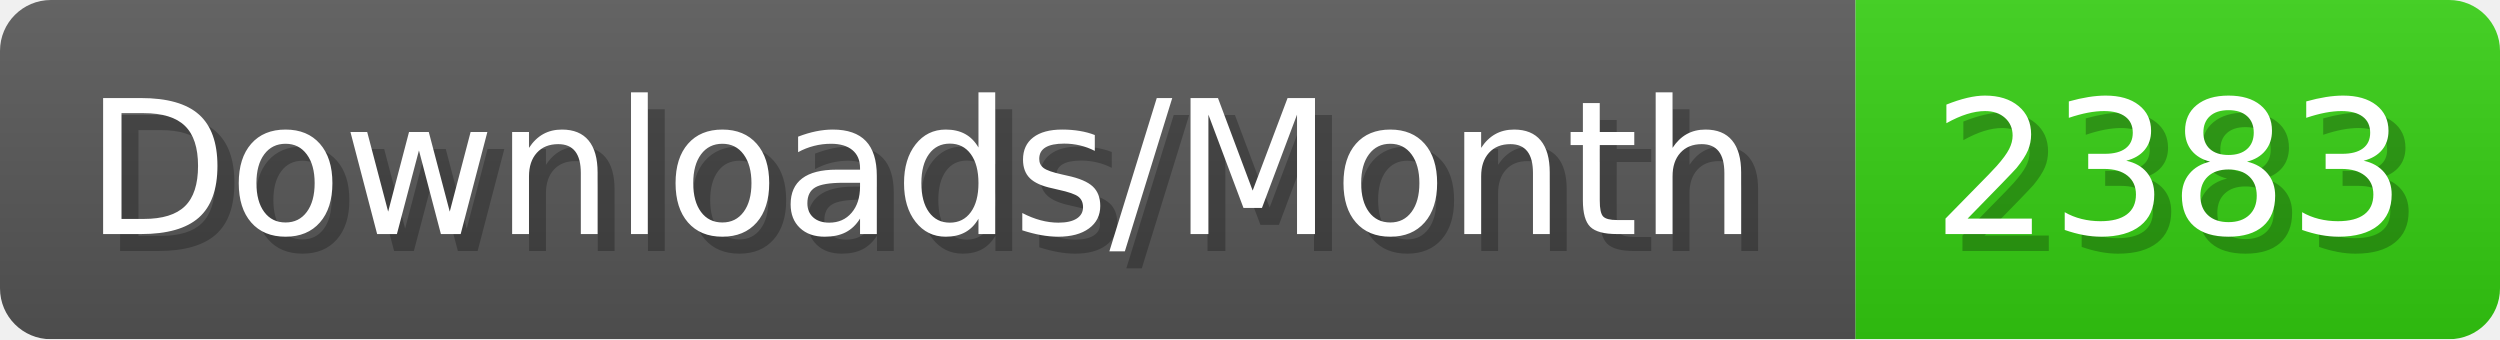
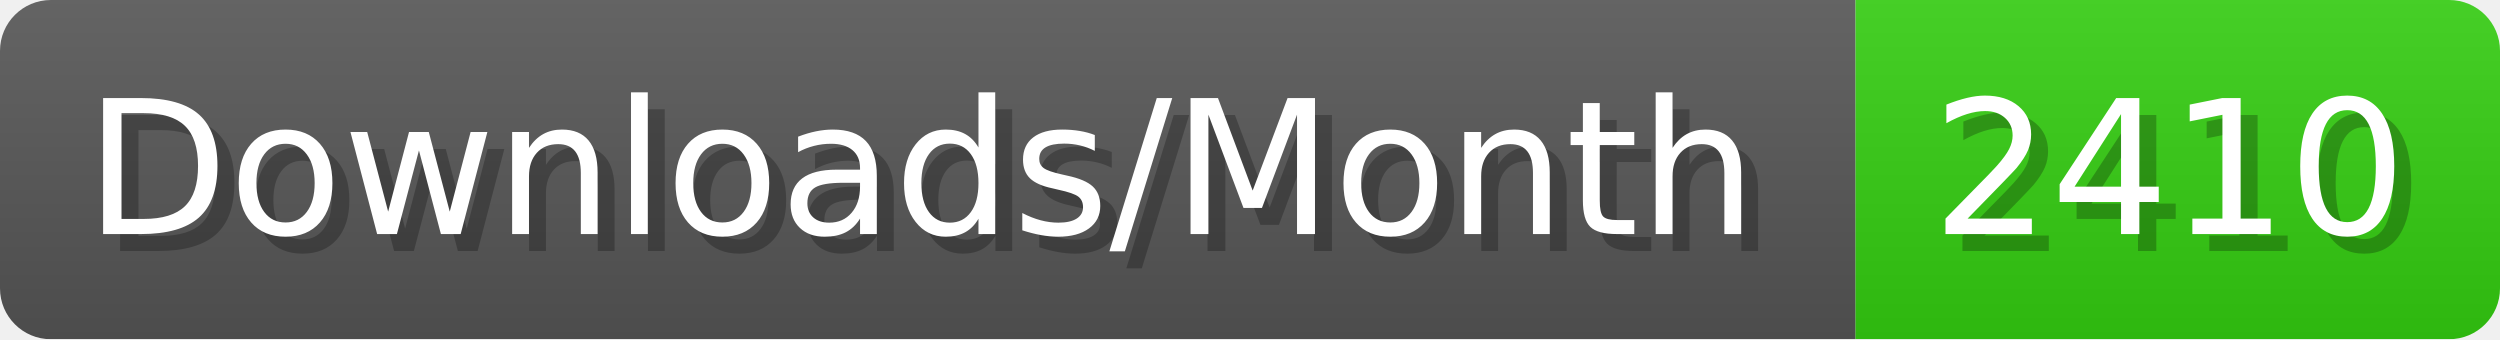
- <svg xmlns="http://www.w3.org/2000/svg" width="147.4" height="20" viewBox="0 0 1474 200" role="img" aria-label="Downloads/Month: 2383">
+ <svg xmlns="http://www.w3.org/2000/svg" width="147.4" height="20" viewBox="0 0 1474 200" role="img" aria-label="Downloads/Month: 2410">
  <linearGradient id="YlXUI" x2="0" y2="100%">
    <stop offset="0" stop-opacity=".1" stop-color="#EEE" />
    <stop offset="1" stop-opacity=".1" />
  </linearGradient>
  <mask id="JHhop">
    <rect width="1474" height="200" rx="30" fill="#FFF" />
  </mask>
  <g mask="url(#JHhop)">
    <rect width="1094" height="200" fill="#555" />
    <rect width="380" height="200" fill="#3C1" x="1094" />
    <rect width="1474" height="200" fill="url(#YlXUI)" />
  </g>
  <g aria-hidden="true" fill="#fff" text-anchor="start" font-family="Verdana,DejaVu Sans,sans-serif" font-size="110">
    <text x="60" y="148" textLength="994" fill="#000" opacity="0.25">Downloads/Month</text>
    <text x="50" y="138" textLength="994">Downloads/Month</text>
-     <text x="1149" y="148" textLength="280" fill="#000" opacity="0.25">2383</text>
-     <text x="1139" y="138" textLength="280">2383</text>
+     <text x="1149" y="148" textLength="280" fill="#000" opacity="0.25">2410</text>
+     <text x="1139" y="138" textLength="280">2410</text>
  </g>
</svg>
